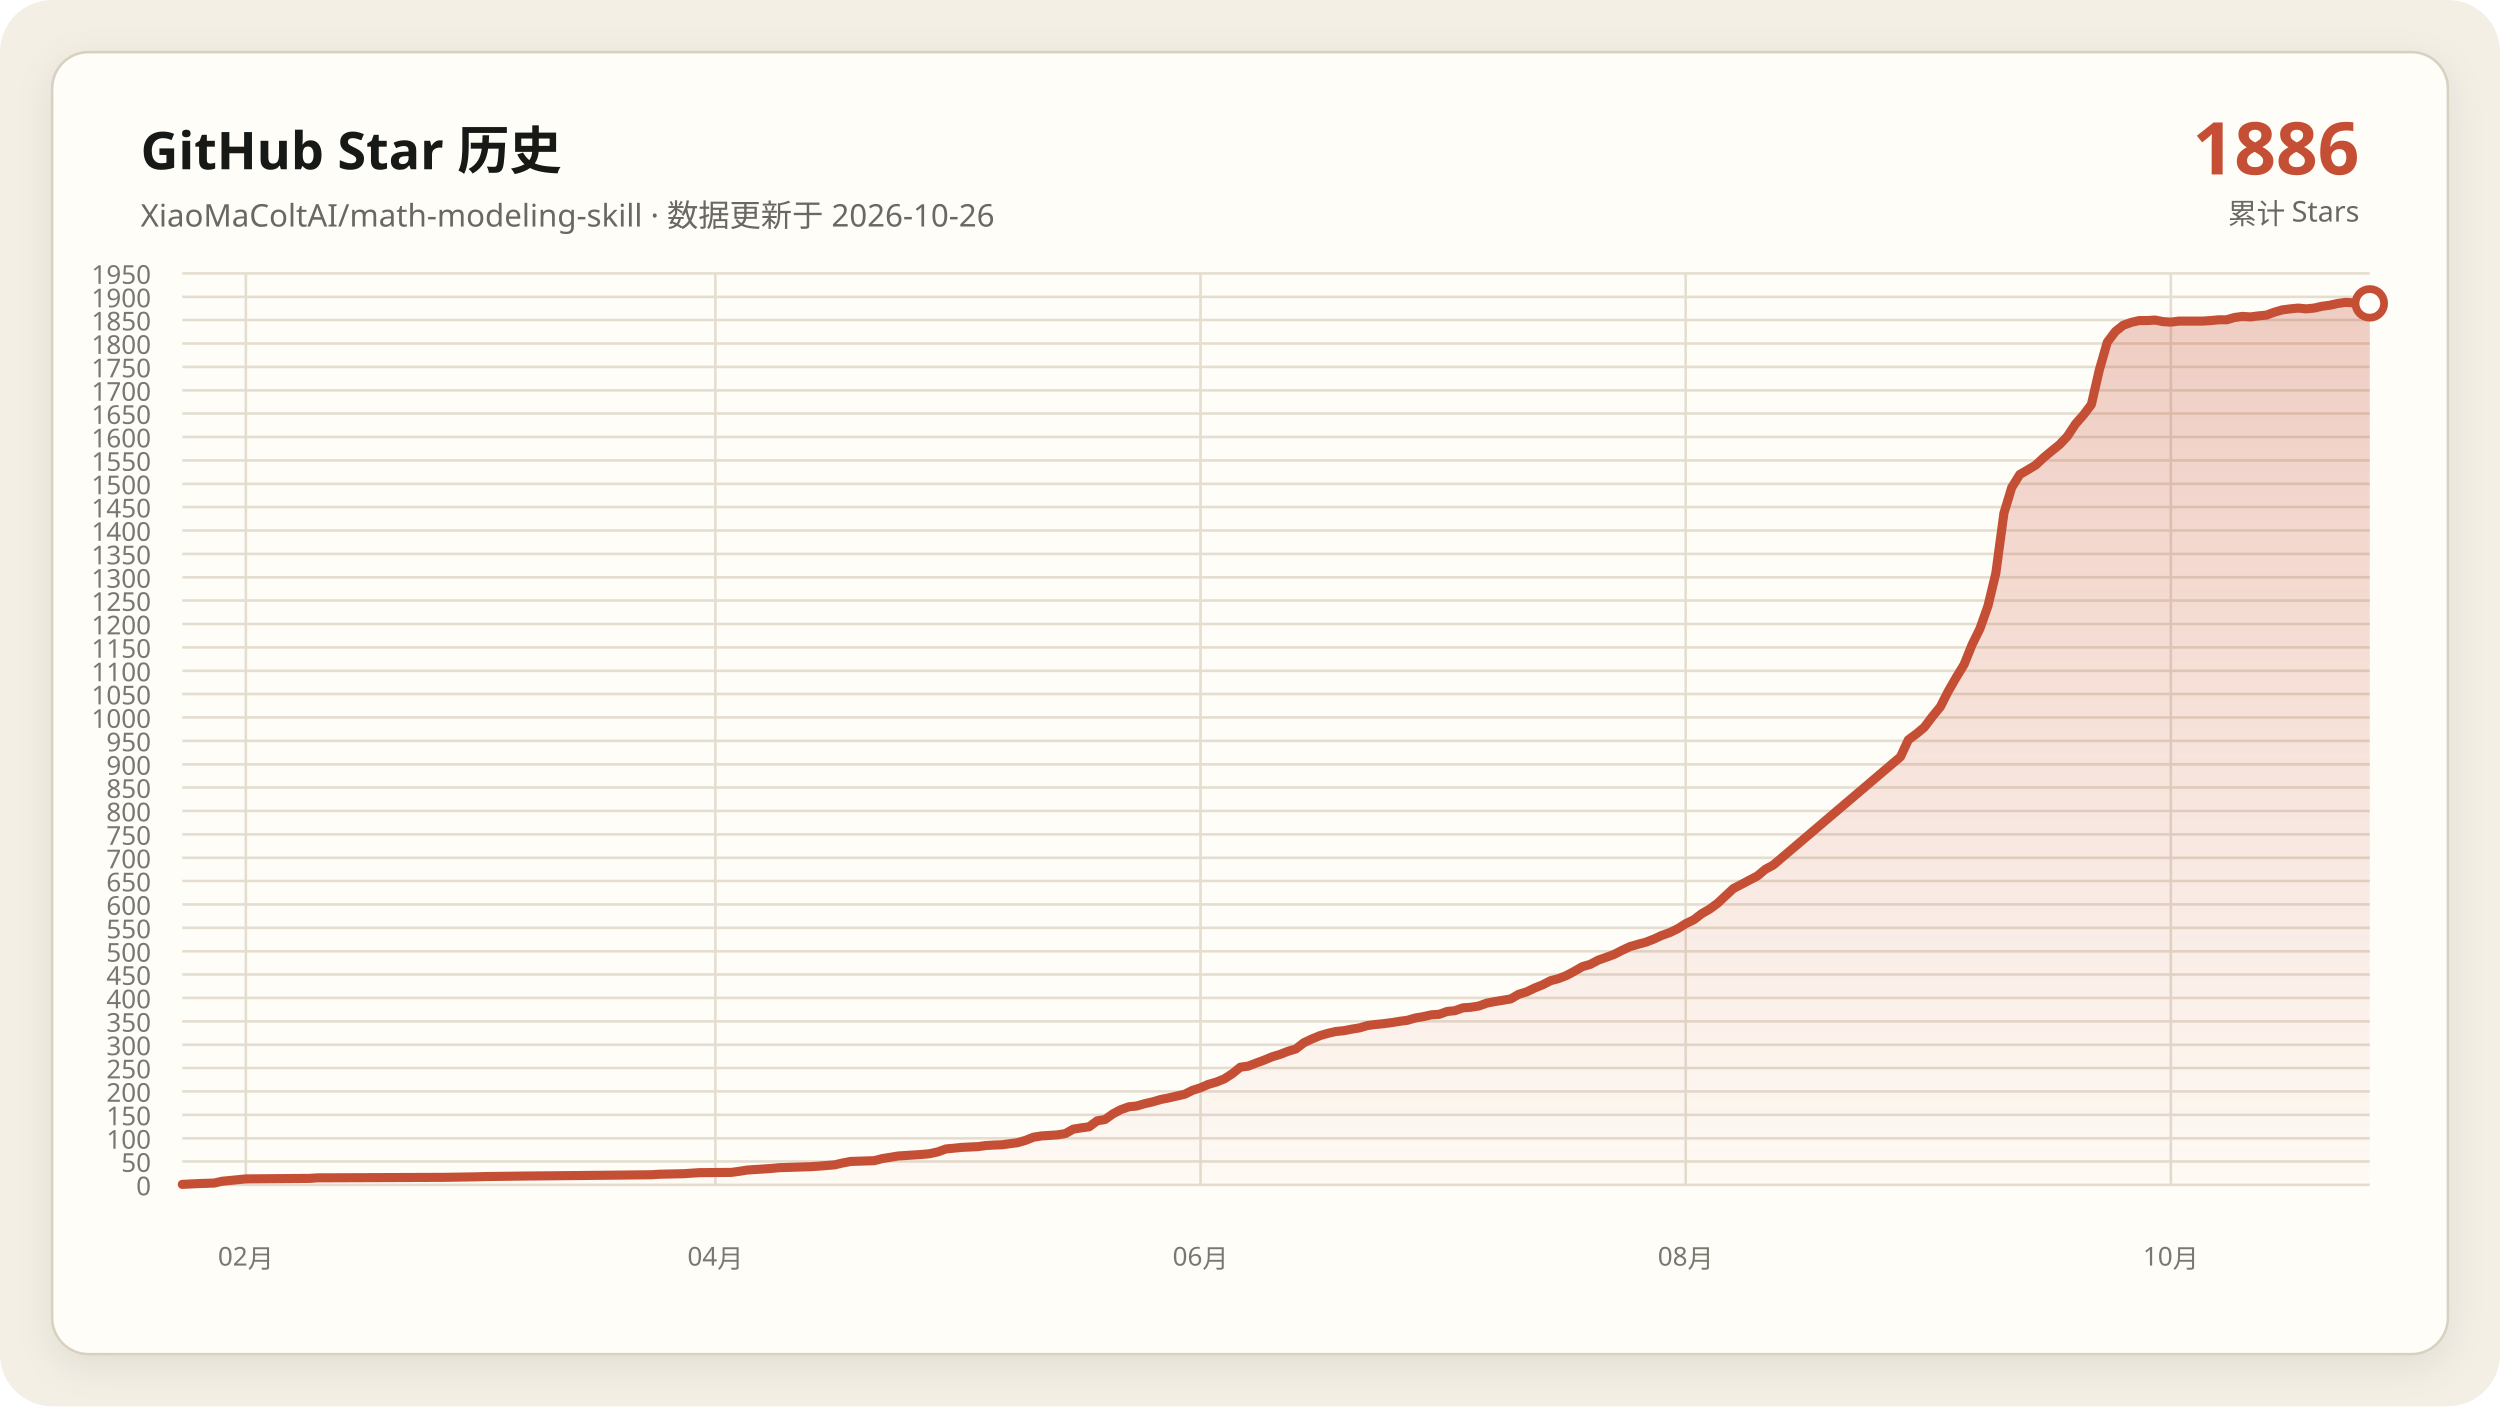
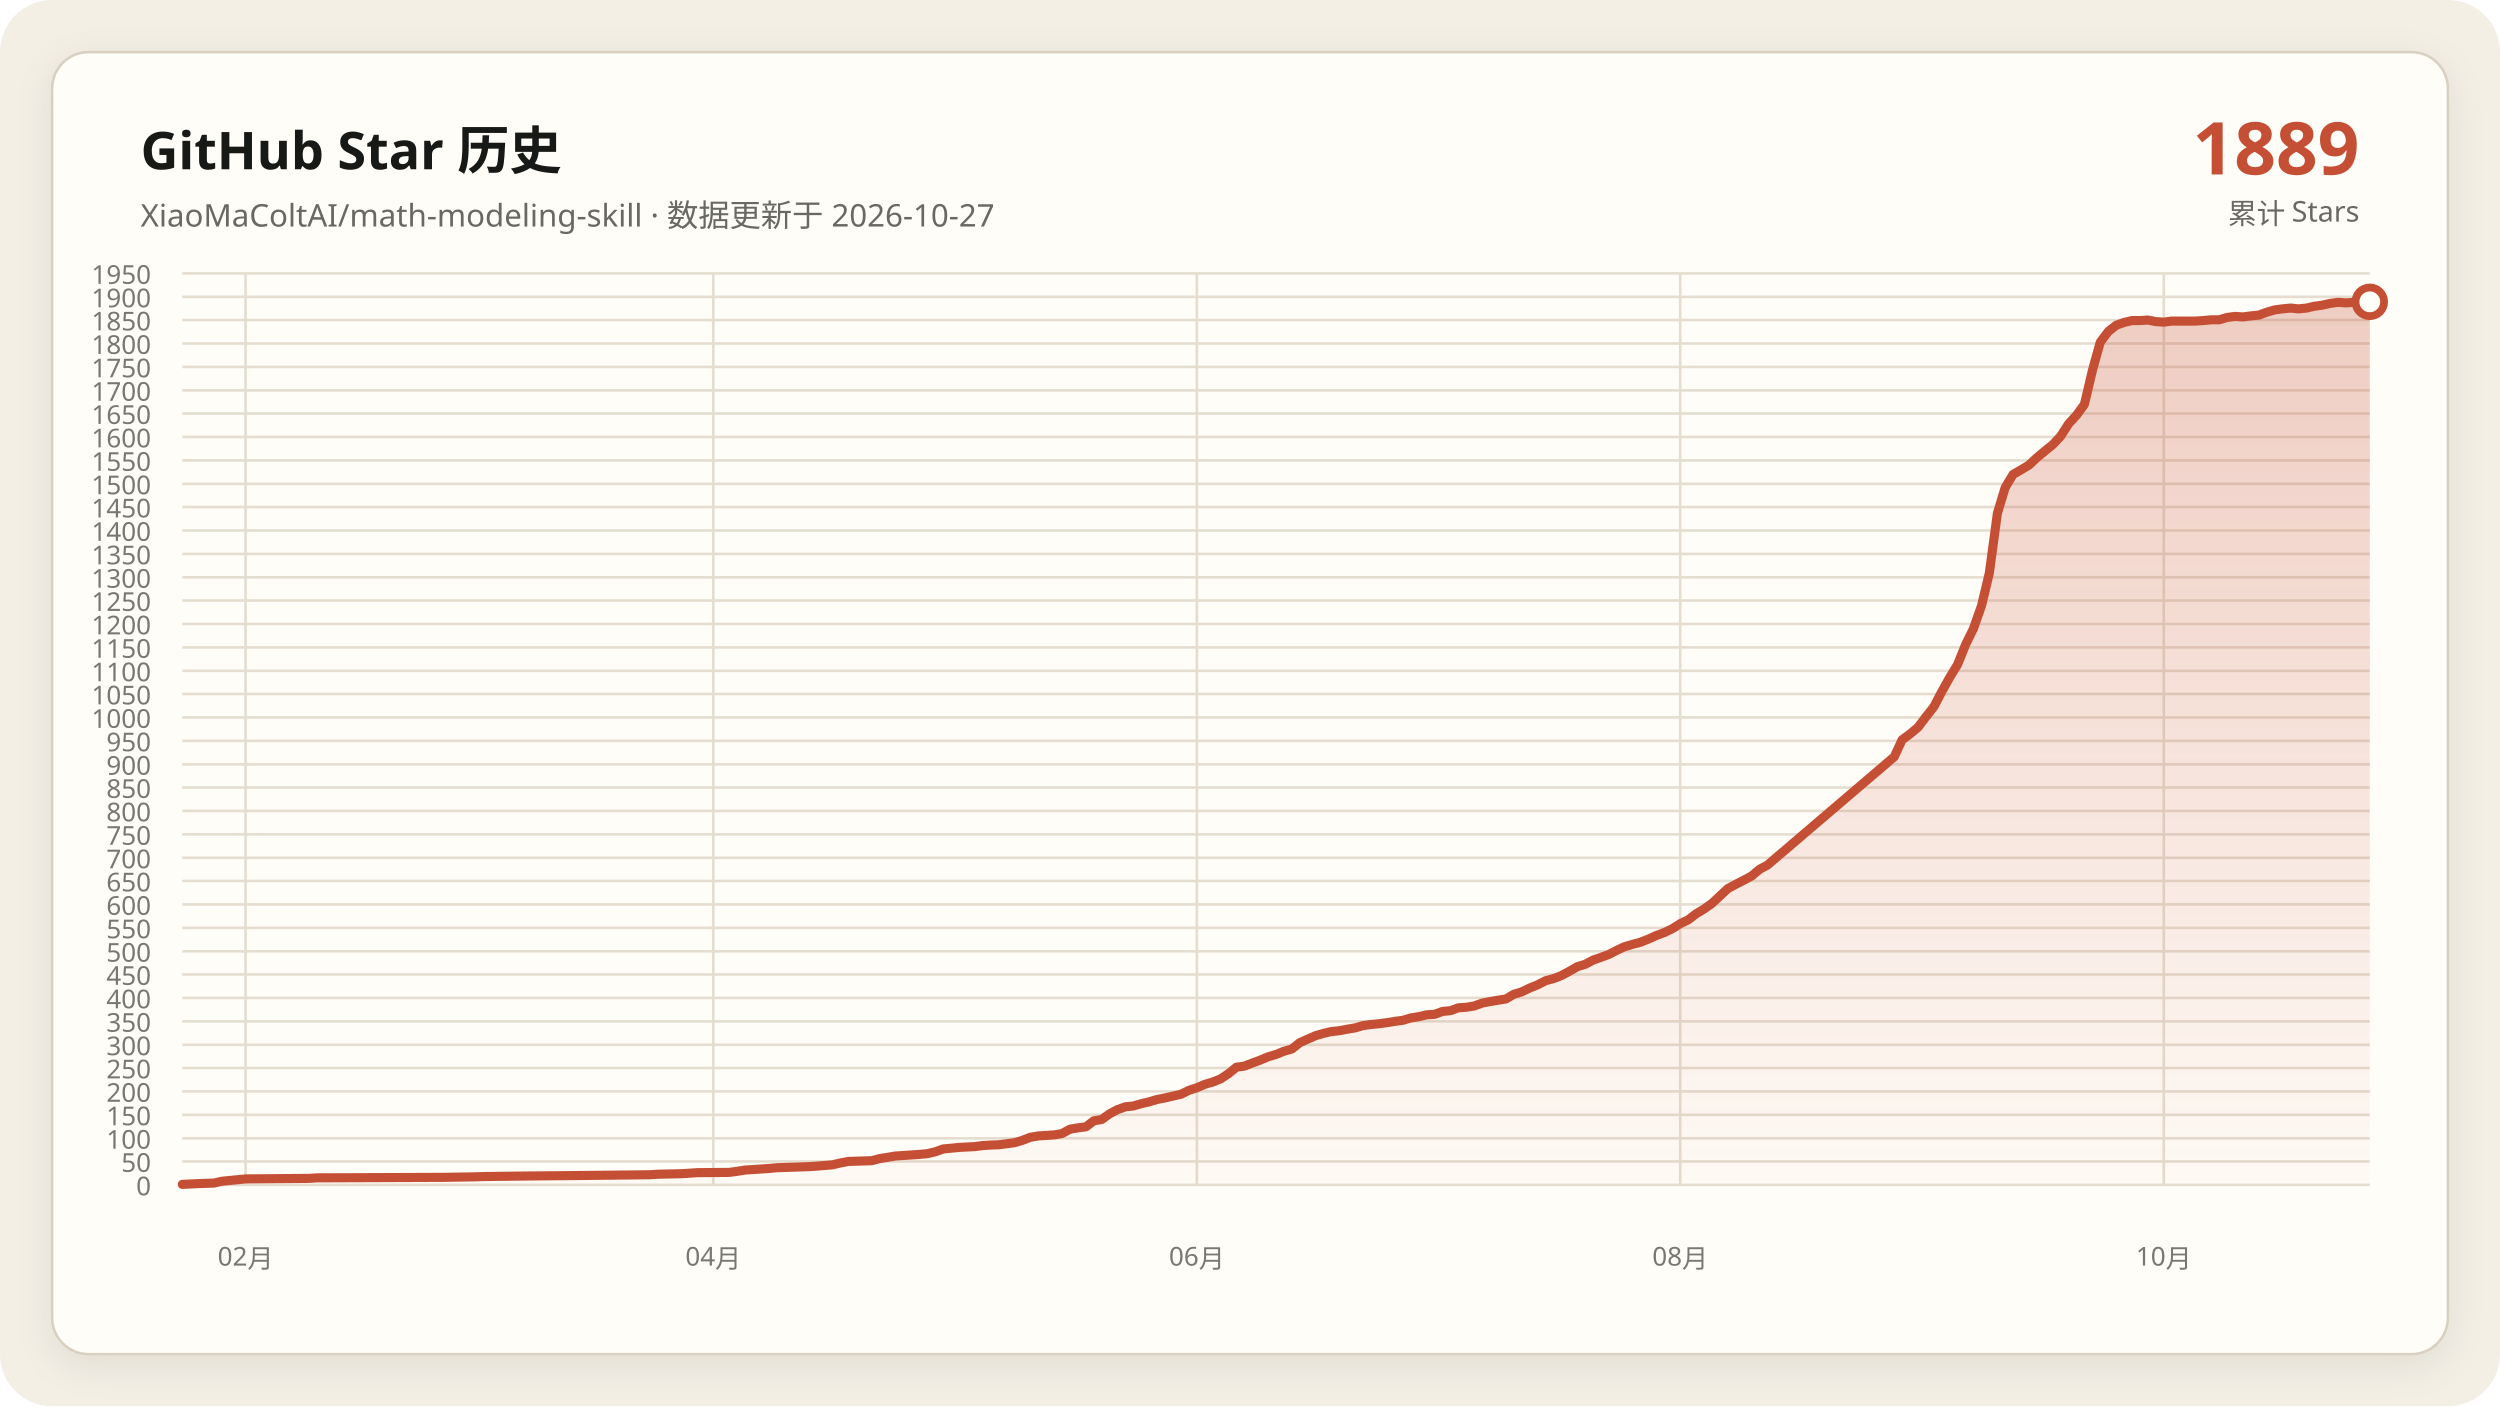
<svg xmlns="http://www.w3.org/2000/svg" data-y-max="1950" viewBox="0 0 960 540" role="img" aria-labelledby="title desc">
  <defs>
    <linearGradient id="area" x1="0" y1="0" x2="0" y2="1">
      <stop offset="0" stop-color="#c54f35" stop-opacity=".28" />
      <stop offset="1" stop-color="#c54f35" stop-opacity=".02" />
    </linearGradient>
    <filter id="shadow" x="-10%" y="-10%" width="120%" height="120%">
      <feDropShadow dx="0" dy="4" stdDeviation="7" flood-color="#171917" flood-opacity=".08" />
    </filter>
  </defs>
  <rect width="960" height="540" rx="20" fill="#f3efe5" />
  <rect x="20" y="20" width="920" height="500" rx="14" fill="#fffdf8" stroke="#d8d0c0" filter="url(#shadow)" />
  <g font-family="Segoe UI, Microsoft YaHei, sans-serif">
    <text x="54" y="65" fill="#171917" font-size="20" font-weight="700">GitHub Star 历史</text>
-     <text x="54" y="87" fill="#686961" font-size="12">XiaoMaColtAI/math-modeling-skill · 数据更新于 2026-10-26</text>
-     <text x="906" y="67" fill="#c54f35" font-size="28" font-weight="750" text-anchor="end">1886</text>
+     <text x="54" y="87" fill="#686961" font-size="12">XiaoMaColtAI/math-modeling-skill · 数据更新于 2026-10-27</text>
+     <text x="906" y="67" fill="#c54f35" font-size="28" font-weight="750" text-anchor="end">1889</text>
    <text x="906" y="86" fill="#686961" font-size="11" text-anchor="end">累计 Stars</text>
    <g fill="#77786f" font-size="10">
      <path d="M70 455.0H910" fill="none" stroke="#e4ddd0" stroke-width="1" />
      <text data-y-tick="true" x="58" y="459.0" text-anchor="end">0</text>
      <path d="M70 446.0H910" fill="none" stroke="#e4ddd0" stroke-width="1" />
      <text data-y-tick="true" x="58" y="450.0" text-anchor="end">50</text>
      <path d="M70 437.1H910" fill="none" stroke="#e4ddd0" stroke-width="1" />
      <text data-y-tick="true" x="58" y="441.1" text-anchor="end">100</text>
      <path d="M70 428.1H910" fill="none" stroke="#e4ddd0" stroke-width="1" />
      <text data-y-tick="true" x="58" y="432.1" text-anchor="end">150</text>
      <path d="M70 419.1H910" fill="none" stroke="#e4ddd0" stroke-width="1" />
      <text data-y-tick="true" x="58" y="423.1" text-anchor="end">200</text>
      <path d="M70 410.1H910" fill="none" stroke="#e4ddd0" stroke-width="1" />
      <text data-y-tick="true" x="58" y="414.1" text-anchor="end">250</text>
      <path d="M70 401.2H910" fill="none" stroke="#e4ddd0" stroke-width="1" />
      <text data-y-tick="true" x="58" y="405.2" text-anchor="end">300</text>
      <path d="M70 392.2H910" fill="none" stroke="#e4ddd0" stroke-width="1" />
      <text data-y-tick="true" x="58" y="396.2" text-anchor="end">350</text>
      <path d="M70 383.2H910" fill="none" stroke="#e4ddd0" stroke-width="1" />
      <text data-y-tick="true" x="58" y="387.2" text-anchor="end">400</text>
      <path d="M70 374.2H910" fill="none" stroke="#e4ddd0" stroke-width="1" />
      <text data-y-tick="true" x="58" y="378.2" text-anchor="end">450</text>
      <path d="M70 365.3H910" fill="none" stroke="#e4ddd0" stroke-width="1" />
      <text data-y-tick="true" x="58" y="369.3" text-anchor="end">500</text>
      <path d="M70 356.3H910" fill="none" stroke="#e4ddd0" stroke-width="1" />
      <text data-y-tick="true" x="58" y="360.3" text-anchor="end">550</text>
      <path d="M70 347.3H910" fill="none" stroke="#e4ddd0" stroke-width="1" />
      <text data-y-tick="true" x="58" y="351.3" text-anchor="end">600</text>
      <path d="M70 338.3H910" fill="none" stroke="#e4ddd0" stroke-width="1" />
      <text data-y-tick="true" x="58" y="342.3" text-anchor="end">650</text>
      <path d="M70 329.4H910" fill="none" stroke="#e4ddd0" stroke-width="1" />
      <text data-y-tick="true" x="58" y="333.4" text-anchor="end">700</text>
      <path d="M70 320.4H910" fill="none" stroke="#e4ddd0" stroke-width="1" />
      <text data-y-tick="true" x="58" y="324.4" text-anchor="end">750</text>
      <path d="M70 311.4H910" fill="none" stroke="#e4ddd0" stroke-width="1" />
      <text data-y-tick="true" x="58" y="315.4" text-anchor="end">800</text>
      <path d="M70 302.4H910" fill="none" stroke="#e4ddd0" stroke-width="1" />
      <text data-y-tick="true" x="58" y="306.4" text-anchor="end">850</text>
      <path d="M70 293.5H910" fill="none" stroke="#e4ddd0" stroke-width="1" />
      <text data-y-tick="true" x="58" y="297.5" text-anchor="end">900</text>
      <path d="M70 284.5H910" fill="none" stroke="#e4ddd0" stroke-width="1" />
      <text data-y-tick="true" x="58" y="288.5" text-anchor="end">950</text>
      <path d="M70 275.5H910" fill="none" stroke="#e4ddd0" stroke-width="1" />
      <text data-y-tick="true" x="58" y="279.5" text-anchor="end">1000</text>
      <path d="M70 266.5H910" fill="none" stroke="#e4ddd0" stroke-width="1" />
      <text data-y-tick="true" x="58" y="270.5" text-anchor="end">1050</text>
      <path d="M70 257.6H910" fill="none" stroke="#e4ddd0" stroke-width="1" />
      <text data-y-tick="true" x="58" y="261.6" text-anchor="end">1100</text>
      <path d="M70 248.6H910" fill="none" stroke="#e4ddd0" stroke-width="1" />
      <text data-y-tick="true" x="58" y="252.6" text-anchor="end">1150</text>
      <path d="M70 239.6H910" fill="none" stroke="#e4ddd0" stroke-width="1" />
      <text data-y-tick="true" x="58" y="243.6" text-anchor="end">1200</text>
      <path d="M70 230.6H910" fill="none" stroke="#e4ddd0" stroke-width="1" />
      <text data-y-tick="true" x="58" y="234.6" text-anchor="end">1250</text>
      <path d="M70 221.7H910" fill="none" stroke="#e4ddd0" stroke-width="1" />
      <text data-y-tick="true" x="58" y="225.7" text-anchor="end">1300</text>
      <path d="M70 212.7H910" fill="none" stroke="#e4ddd0" stroke-width="1" />
      <text data-y-tick="true" x="58" y="216.7" text-anchor="end">1350</text>
      <path d="M70 203.7H910" fill="none" stroke="#e4ddd0" stroke-width="1" />
      <text data-y-tick="true" x="58" y="207.7" text-anchor="end">1400</text>
      <path d="M70 194.7H910" fill="none" stroke="#e4ddd0" stroke-width="1" />
      <text data-y-tick="true" x="58" y="198.7" text-anchor="end">1450</text>
      <path d="M70 185.8H910" fill="none" stroke="#e4ddd0" stroke-width="1" />
      <text data-y-tick="true" x="58" y="189.8" text-anchor="end">1500</text>
      <path d="M70 176.8H910" fill="none" stroke="#e4ddd0" stroke-width="1" />
      <text data-y-tick="true" x="58" y="180.8" text-anchor="end">1550</text>
      <path d="M70 167.8H910" fill="none" stroke="#e4ddd0" stroke-width="1" />
      <text data-y-tick="true" x="58" y="171.8" text-anchor="end">1600</text>
      <path d="M70 158.8H910" fill="none" stroke="#e4ddd0" stroke-width="1" />
      <text data-y-tick="true" x="58" y="162.8" text-anchor="end">1650</text>
      <path d="M70 149.9H910" fill="none" stroke="#e4ddd0" stroke-width="1" />
      <text data-y-tick="true" x="58" y="153.9" text-anchor="end">1700</text>
      <path d="M70 140.9H910" fill="none" stroke="#e4ddd0" stroke-width="1" />
      <text data-y-tick="true" x="58" y="144.9" text-anchor="end">1750</text>
      <path d="M70 131.9H910" fill="none" stroke="#e4ddd0" stroke-width="1" />
      <text data-y-tick="true" x="58" y="135.9" text-anchor="end">1800</text>
      <path d="M70 122.9H910" fill="none" stroke="#e4ddd0" stroke-width="1" />
      <text data-y-tick="true" x="58" y="126.9" text-anchor="end">1850</text>
      <path d="M70 114.0H910" fill="none" stroke="#e4ddd0" stroke-width="1" />
      <text data-y-tick="true" x="58" y="118.0" text-anchor="end">1900</text>
      <path d="M70 105.0H910" fill="none" stroke="#e4ddd0" stroke-width="1" />
      <text data-y-tick="true" x="58" y="109.0" text-anchor="end">1950</text>
-       <path d="M94.4 105V455" fill="none" stroke="#e4ddd0" stroke-width="1" />
-       <text x="94.4" y="486" text-anchor="middle">02月</text>
-       <path d="M274.7 105V455" fill="none" stroke="#e4ddd0" stroke-width="1" />
-       <text x="274.7" y="486" text-anchor="middle">04月</text>
-       <path d="M461.0 105V455" fill="none" stroke="#e4ddd0" stroke-width="1" />
-       <text x="461.0" y="486" text-anchor="middle">06月</text>
-       <path d="M647.3 105V455" fill="none" stroke="#e4ddd0" stroke-width="1" />
-       <text x="647.3" y="486" text-anchor="middle">08月</text>
-       <path d="M833.6 105V455" fill="none" stroke="#e4ddd0" stroke-width="1" />
-       <text x="833.6" y="486" text-anchor="middle">10月</text>
+       <path d="M94.3 105V455" fill="none" stroke="#e4ddd0" stroke-width="1" />
+       <text x="94.3" y="486" text-anchor="middle">02月</text>
+       <path d="M273.9 105V455" fill="none" stroke="#e4ddd0" stroke-width="1" />
+       <text x="273.9" y="486" text-anchor="middle">04月</text>
+       <path d="M459.6 105V455" fill="none" stroke="#e4ddd0" stroke-width="1" />
+       <text x="459.6" y="486" text-anchor="middle">06月</text>
+       <path d="M645.2 105V455" fill="none" stroke="#e4ddd0" stroke-width="1" />
+       <text x="645.2" y="486" text-anchor="middle">08月</text>
+       <path d="M830.9 105V455" fill="none" stroke="#e4ddd0" stroke-width="1" />
+       <text x="830.9" y="486" text-anchor="middle">10月</text>
    </g>
-     <polygon fill="url(#area)" points="70.0,455 70.0,454.8 76.1,454.5 82.2,454.3 85.3,453.6 91.4,453.0 94.4,452.7 118.9,452.5 121.9,452.3 170.8,452.1 183.0,451.9 186.1,451.8 201.3,451.6 222.7,451.4 241.1,451.2 250.2,451.1 253.3,450.9 262.4,450.7 265.5,450.5 268.5,450.3 280.8,450.2 283.8,449.8 286.9,449.3 289.9,449.1 293.0,448.9 296.0,448.7 299.1,448.4 305.2,448.2 311.3,448.0 314.4,447.8 320.5,447.3 323.5,446.6 326.6,446.0 332.7,445.8 335.7,445.7 338.8,444.9 341.9,444.4 344.9,443.9 348.0,443.7 351.0,443.5 354.1,443.3 357.1,443.0 360.2,442.3 363.2,441.2 369.3,440.6 375.5,440.3 378.5,439.9 381.6,439.7 384.6,439.6 390.7,438.8 393.8,437.9 396.8,436.7 399.9,436.2 402.9,436.0 406.0,435.8 409.1,435.3 412.1,433.6 415.2,433.1 418.2,432.7 421.3,430.4 424.3,429.9 427.4,427.7 430.4,426.1 433.5,425.0 436.5,424.7 439.6,423.8 442.7,423.1 445.7,422.2 448.8,421.6 451.8,420.9 454.9,420.2 457.9,418.7 461.0,417.7 464.0,416.4 467.1,415.5 470.1,414.3 473.2,412.3 476.3,409.8 479.3,409.4 482.4,408.2 485.4,407.1 488.5,405.8 491.5,404.9 494.6,403.7 497.6,402.8 500.7,400.4 503.7,399.0 506.8,397.7 509.9,396.8 512.9,396.1 516.0,395.8 519.0,395.2 522.1,394.7 525.1,393.8 528.2,393.4 531.2,393.1 534.3,392.7 537.3,392.2 540.4,391.8 543.5,390.9 546.5,390.4 549.6,389.7 552.6,389.5 555.7,388.4 558.7,388.1 561.8,387.0 564.8,386.8 567.9,386.3 570.9,385.2 574.0,384.6 577.1,384.1 580.1,383.6 583.2,381.8 586.2,380.9 589.3,379.4 592.3,378.2 595.4,376.6 598.4,375.8 601.5,374.6 604.5,373.0 607.6,371.2 610.7,370.3 613.7,368.7 616.8,367.6 619.8,366.5 622.9,364.9 625.9,363.5 629.0,362.6 632.0,361.8 635.1,360.6 638.1,359.2 641.2,358.1 644.3,356.6 647.3,354.7 650.4,353.2 653.4,350.9 656.5,349.1 659.5,346.9 665.6,341.2 668.7,339.6 671.7,338.0 674.8,336.4 677.9,333.8 680.9,332.2 729.8,290.6 732.8,284.1 735.9,281.8 738.9,279.3 742.0,275.2 745.1,271.4 748.1,265.5 751.2,260.1 754.2,255.2 757.3,247.5 760.3,241.4 763.4,232.6 766.4,220.1 769.5,197.1 772.5,187.2 775.6,182.2 778.7,180.4 781.7,178.6 784.8,175.7 787.8,173.2 790.9,170.7 793.9,167.5 797.0,162.8 800.0,159.4 803.1,155.3 806.1,142.2 809.2,131.4 812.3,127.3 815.3,124.9 818.4,123.8 821.4,123.1 824.5,123.1 827.5,122.9 830.6,123.5 833.6,123.7 836.7,123.3 839.7,123.3 842.8,123.3 845.9,123.3 848.9,123.1 852.0,122.8 855.0,122.8 858.1,121.9 861.1,121.5 864.2,121.7 867.2,121.3 870.3,121.0 873.3,119.9 876.4,119.0 879.5,118.6 882.5,118.3 885.6,118.6 888.6,118.3 891.7,117.6 894.7,117.2 897.8,116.5 900.8,116.1 903.9,116.3 906.9,116.1 910.0,116.5 910.0,455" />
-     <polyline fill="none" stroke="#c54f35" stroke-width="3.5" stroke-linecap="round" stroke-linejoin="round" points="70.0,454.8 76.1,454.5 82.2,454.3 85.3,453.6 91.4,453.0 94.4,452.7 118.9,452.5 121.9,452.3 170.8,452.1 183.0,451.9 186.1,451.8 201.3,451.6 222.7,451.4 241.1,451.2 250.2,451.1 253.3,450.9 262.4,450.7 265.5,450.5 268.5,450.3 280.8,450.2 283.8,449.8 286.9,449.3 289.9,449.1 293.0,448.9 296.0,448.7 299.1,448.4 305.2,448.2 311.3,448.0 314.4,447.8 320.5,447.3 323.5,446.6 326.6,446.0 332.7,445.8 335.7,445.7 338.8,444.9 341.9,444.4 344.9,443.9 348.0,443.7 351.0,443.5 354.1,443.3 357.1,443.0 360.2,442.3 363.2,441.2 369.3,440.6 375.5,440.3 378.5,439.9 381.6,439.7 384.6,439.6 390.7,438.8 393.8,437.9 396.8,436.7 399.9,436.2 402.9,436.0 406.0,435.8 409.1,435.3 412.1,433.6 415.2,433.1 418.2,432.7 421.3,430.4 424.3,429.9 427.4,427.7 430.4,426.1 433.5,425.0 436.5,424.7 439.6,423.8 442.7,423.1 445.7,422.2 448.8,421.6 451.8,420.9 454.9,420.2 457.9,418.7 461.0,417.7 464.0,416.4 467.1,415.5 470.1,414.3 473.2,412.3 476.3,409.8 479.3,409.4 482.4,408.2 485.4,407.1 488.5,405.8 491.5,404.9 494.6,403.7 497.6,402.8 500.7,400.4 503.7,399.0 506.8,397.7 509.9,396.8 512.9,396.1 516.0,395.8 519.0,395.2 522.1,394.7 525.1,393.8 528.2,393.4 531.2,393.1 534.3,392.7 537.3,392.2 540.4,391.8 543.5,390.9 546.5,390.4 549.6,389.7 552.6,389.5 555.7,388.4 558.7,388.1 561.8,387.0 564.8,386.8 567.9,386.3 570.9,385.2 574.0,384.6 577.1,384.1 580.1,383.6 583.2,381.8 586.2,380.9 589.3,379.4 592.3,378.2 595.4,376.6 598.4,375.8 601.5,374.6 604.5,373.0 607.6,371.2 610.7,370.3 613.7,368.7 616.8,367.6 619.8,366.5 622.9,364.9 625.9,363.5 629.0,362.6 632.0,361.8 635.1,360.6 638.1,359.2 641.2,358.1 644.3,356.6 647.3,354.7 650.4,353.2 653.4,350.9 656.5,349.1 659.5,346.9 665.6,341.2 668.7,339.6 671.7,338.0 674.8,336.4 677.9,333.8 680.9,332.2 729.8,290.6 732.8,284.1 735.9,281.8 738.9,279.3 742.0,275.2 745.1,271.4 748.1,265.5 751.2,260.1 754.2,255.2 757.3,247.5 760.3,241.4 763.4,232.6 766.4,220.1 769.5,197.1 772.5,187.2 775.6,182.2 778.7,180.4 781.7,178.6 784.8,175.7 787.8,173.2 790.9,170.7 793.9,167.5 797.0,162.8 800.0,159.4 803.1,155.3 806.1,142.2 809.2,131.4 812.3,127.3 815.3,124.9 818.4,123.8 821.4,123.1 824.5,123.1 827.5,122.9 830.6,123.5 833.6,123.7 836.7,123.3 839.7,123.3 842.8,123.3 845.9,123.3 848.9,123.1 852.0,122.8 855.0,122.8 858.1,121.9 861.1,121.5 864.2,121.7 867.2,121.3 870.3,121.0 873.3,119.9 876.4,119.0 879.5,118.6 882.5,118.3 885.6,118.6 888.6,118.3 891.7,117.6 894.7,117.2 897.8,116.5 900.8,116.1 903.9,116.3 906.9,116.1 910.0,116.5" />
-     <circle cx="910.0" cy="116.5" r="5.5" fill="#fffdf8" stroke="#c54f35" stroke-width="3" />
+     <polygon fill="url(#area)" points="70.0,455 70.0,454.8 76.1,454.5 82.2,454.3 85.2,453.6 91.3,453.0 94.3,452.7 118.7,452.5 121.7,452.3 170.4,452.1 182.6,451.9 185.7,451.8 200.9,451.6 222.2,451.4 240.4,451.2 249.6,451.1 252.6,450.9 261.7,450.7 264.8,450.5 267.8,450.3 280.0,450.2 283.0,449.8 286.1,449.3 289.1,449.1 292.2,448.9 295.2,448.7 298.3,448.4 304.3,448.2 310.4,448.0 313.5,447.8 319.6,447.3 322.6,446.6 325.7,446.0 331.7,445.8 334.8,445.7 337.8,444.9 340.9,444.4 343.9,443.9 347.0,443.7 350.0,443.5 353.0,443.3 356.1,443.0 359.1,442.3 362.2,441.2 368.3,440.6 374.3,440.3 377.4,439.9 380.4,439.7 383.5,439.6 389.6,438.8 392.6,437.9 395.7,436.7 398.7,436.2 401.7,436.0 404.8,435.8 407.8,435.3 410.9,433.6 413.9,433.1 417.0,432.7 420.0,430.4 423.0,429.9 426.1,427.7 429.1,426.1 432.2,425.0 435.2,424.7 438.3,423.8 441.3,423.1 444.3,422.2 447.4,421.6 450.4,420.9 453.5,420.2 456.5,418.7 459.6,417.7 462.6,416.4 465.7,415.5 468.7,414.3 471.7,412.3 474.8,409.8 477.8,409.4 480.9,408.2 483.9,407.1 487.0,405.8 490.0,404.9 493.0,403.7 496.1,402.8 499.1,400.4 502.2,399.0 505.2,397.7 508.3,396.8 511.3,396.1 514.3,395.8 517.4,395.2 520.4,394.7 523.5,393.8 526.5,393.4 529.6,393.1 532.6,392.7 535.7,392.2 538.7,391.8 541.7,390.9 544.8,390.4 547.8,389.7 550.9,389.5 553.9,388.4 557.0,388.1 560.0,387.0 563.0,386.8 566.1,386.3 569.1,385.2 572.2,384.6 575.2,384.1 578.3,383.6 581.3,381.8 584.3,380.9 587.4,379.4 590.4,378.2 593.5,376.6 596.5,375.8 599.6,374.6 602.6,373.0 605.7,371.2 608.7,370.3 611.7,368.7 614.8,367.6 617.8,366.5 620.9,364.9 623.9,363.5 627.0,362.6 630.0,361.8 633.0,360.6 636.1,359.2 639.1,358.1 642.2,356.6 645.2,354.7 648.3,353.2 651.3,350.9 654.3,349.1 657.4,346.9 663.5,341.2 666.5,339.6 669.6,338.0 672.6,336.4 675.7,333.8 678.7,332.2 727.4,290.6 730.4,284.1 733.5,281.8 736.5,279.3 739.6,275.2 742.6,271.4 745.7,265.5 748.7,260.1 751.7,255.2 754.8,247.5 757.8,241.4 760.9,232.6 763.9,220.1 767.0,197.1 770.0,187.2 773.0,182.2 776.1,180.4 779.1,178.6 782.2,175.7 785.2,173.2 788.3,170.7 791.3,167.5 794.3,162.8 797.4,159.4 800.4,155.3 803.5,142.2 806.5,131.4 809.6,127.3 812.6,124.9 815.7,123.8 818.7,123.1 821.7,123.1 824.8,122.9 827.8,123.5 830.9,123.7 833.9,123.3 837.0,123.3 840.0,123.3 843.0,123.3 846.1,123.1 849.1,122.8 852.2,122.8 855.2,121.9 858.3,121.5 861.3,121.7 864.3,121.3 867.4,121.0 870.4,119.9 873.5,119.0 876.5,118.6 879.6,118.3 882.6,118.6 885.7,118.3 888.7,117.6 891.7,117.2 894.8,116.5 897.8,116.1 900.9,116.3 903.9,116.1 907.0,116.5 910.0,115.9 910.0,455" />
+     <polyline fill="none" stroke="#c54f35" stroke-width="3.5" stroke-linecap="round" stroke-linejoin="round" points="70.0,454.8 76.1,454.5 82.2,454.3 85.2,453.6 91.3,453.0 94.3,452.7 118.7,452.5 121.7,452.3 170.4,452.1 182.6,451.9 185.7,451.8 200.9,451.6 222.2,451.4 240.4,451.2 249.6,451.1 252.6,450.9 261.7,450.7 264.8,450.5 267.8,450.3 280.0,450.2 283.0,449.8 286.1,449.3 289.1,449.1 292.2,448.9 295.2,448.7 298.3,448.4 304.3,448.2 310.4,448.0 313.5,447.8 319.6,447.3 322.6,446.6 325.7,446.0 331.7,445.8 334.8,445.7 337.8,444.9 340.9,444.4 343.9,443.9 347.0,443.7 350.0,443.5 353.0,443.3 356.1,443.0 359.1,442.3 362.2,441.2 368.3,440.6 374.3,440.3 377.4,439.9 380.4,439.7 383.5,439.6 389.6,438.8 392.6,437.9 395.7,436.7 398.7,436.2 401.7,436.0 404.8,435.8 407.8,435.3 410.9,433.6 413.9,433.1 417.0,432.7 420.0,430.4 423.0,429.9 426.1,427.7 429.1,426.1 432.2,425.0 435.2,424.7 438.3,423.8 441.3,423.1 444.3,422.2 447.4,421.6 450.4,420.9 453.5,420.2 456.5,418.7 459.6,417.7 462.6,416.4 465.7,415.5 468.7,414.3 471.7,412.3 474.8,409.8 477.8,409.4 480.9,408.2 483.9,407.1 487.0,405.8 490.0,404.9 493.0,403.7 496.1,402.8 499.1,400.4 502.2,399.0 505.2,397.7 508.3,396.8 511.3,396.1 514.3,395.8 517.4,395.2 520.4,394.7 523.5,393.8 526.5,393.4 529.6,393.1 532.6,392.7 535.7,392.2 538.7,391.8 541.7,390.9 544.8,390.4 547.8,389.7 550.9,389.5 553.9,388.4 557.0,388.1 560.0,387.0 563.0,386.8 566.1,386.3 569.1,385.2 572.2,384.6 575.2,384.1 578.3,383.6 581.3,381.8 584.3,380.9 587.4,379.4 590.4,378.2 593.5,376.6 596.5,375.8 599.6,374.6 602.6,373.0 605.7,371.2 608.7,370.3 611.7,368.7 614.8,367.6 617.8,366.5 620.9,364.9 623.9,363.5 627.0,362.6 630.0,361.8 633.0,360.6 636.1,359.2 639.1,358.1 642.2,356.6 645.2,354.7 648.3,353.2 651.3,350.9 654.3,349.1 657.4,346.9 663.5,341.2 666.5,339.6 669.6,338.0 672.6,336.4 675.7,333.8 678.7,332.2 727.4,290.6 730.4,284.1 733.5,281.8 736.5,279.3 739.6,275.2 742.6,271.4 745.7,265.5 748.7,260.1 751.7,255.2 754.8,247.5 757.8,241.4 760.9,232.6 763.9,220.1 767.0,197.1 770.0,187.2 773.0,182.2 776.1,180.4 779.1,178.6 782.2,175.7 785.2,173.2 788.3,170.7 791.3,167.5 794.3,162.8 797.4,159.4 800.4,155.3 803.5,142.2 806.5,131.4 809.6,127.3 812.6,124.9 815.7,123.8 818.7,123.1 821.7,123.1 824.8,122.9 827.8,123.5 830.9,123.7 833.9,123.3 837.0,123.3 840.0,123.3 843.0,123.3 846.1,123.1 849.1,122.8 852.2,122.8 855.2,121.9 858.3,121.5 861.3,121.7 864.3,121.3 867.4,121.0 870.4,119.9 873.5,119.0 876.5,118.6 879.6,118.3 882.6,118.6 885.7,118.3 888.7,117.6 891.7,117.2 894.8,116.5 897.8,116.1 900.9,116.3 903.9,116.1 907.0,116.5 910.0,115.9" />
+     <circle cx="910.0" cy="115.9" r="5.5" fill="#fffdf8" stroke="#c54f35" stroke-width="3" />
  </g>
</svg>
